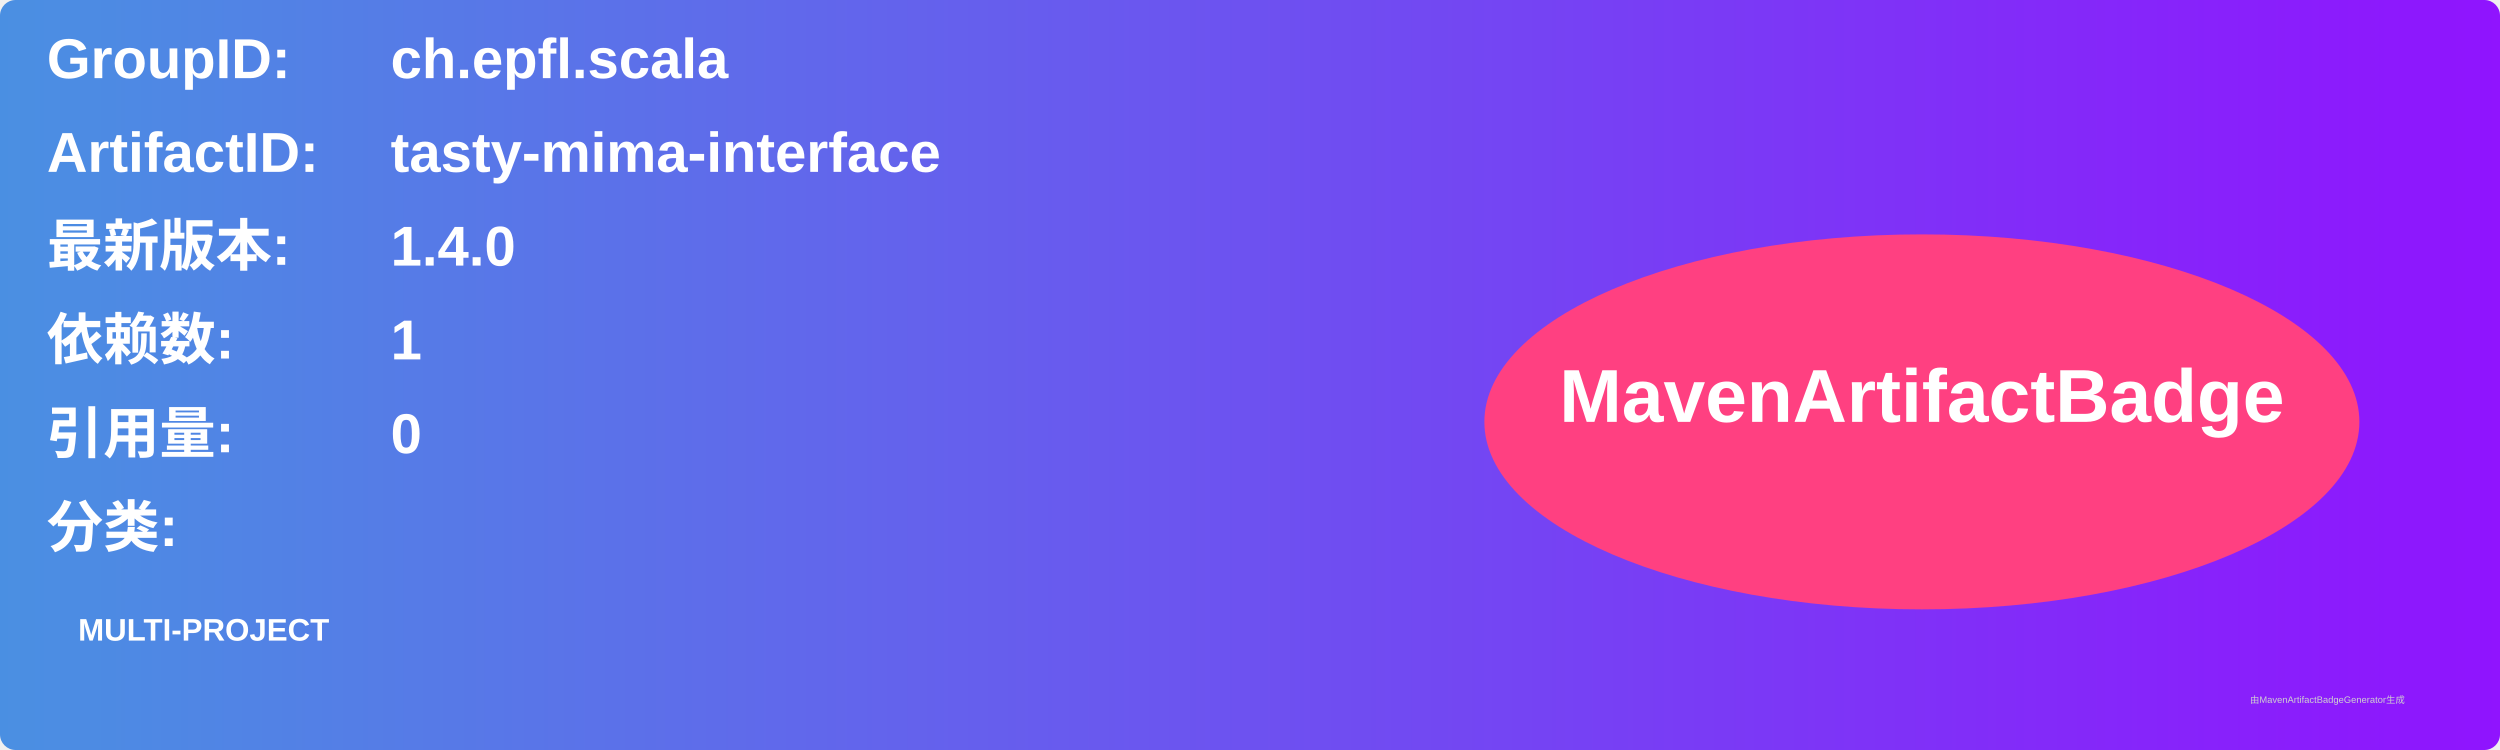
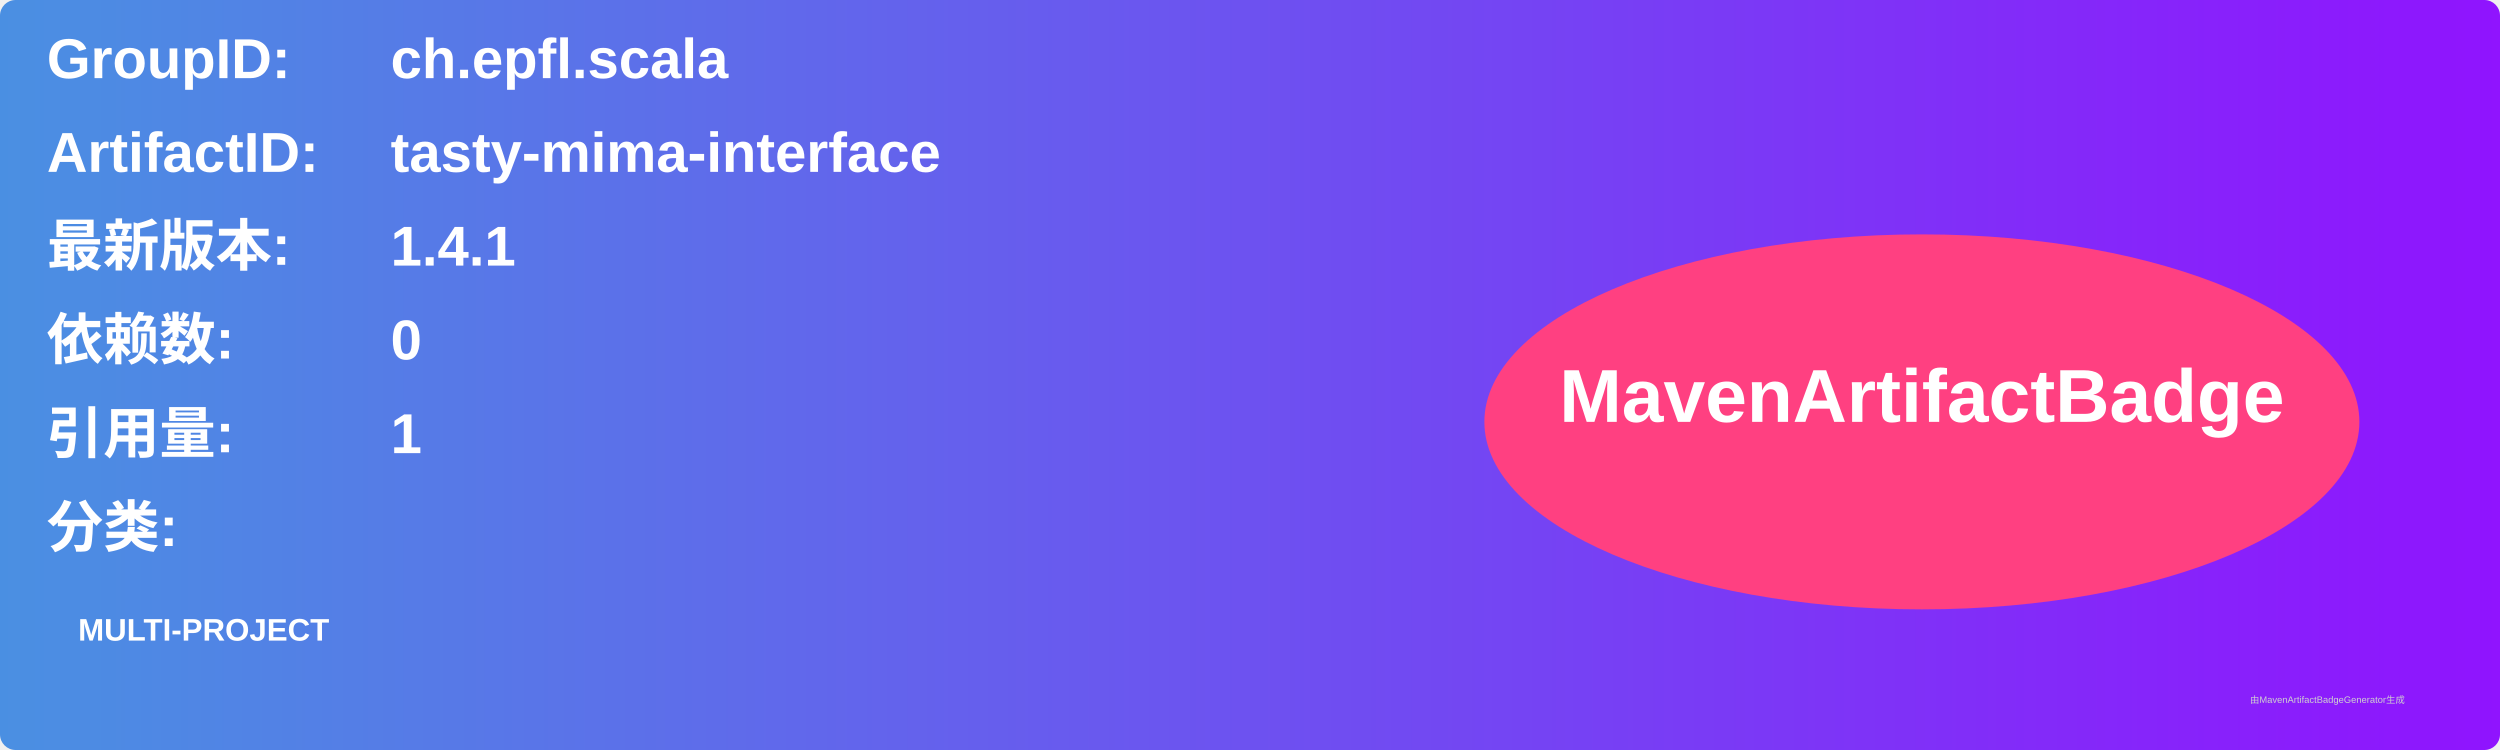
<svg xmlns="http://www.w3.org/2000/svg" width="800" height="240" viewBox="0 0 800 240">
  <linearGradient id="grad" x1="0%" y1="0%" x2="100%" y2="0%">
    <stop offset="0%" stop-color="#4a90e2" />
    <stop offset="100%" stop-color="#9013fe" />
  </linearGradient>
  <rect width="100%" height="100%" rx="5" ry="5" fill="url(#grad)" />
  <g transform="translate(15, 15)">
    <text x="0" y="10" font-family="Arial" font-size="18" fill="white" font-weight="bold" width="260">GroupID:</text>
    <text x="110" y="10" font-family="Arial" font-size="18" fill="white" font-weight="bold" width="460">ch.epfl.scala</text>
    <text x="0" y="40" font-family="Arial" font-size="18" fill="white" font-weight="bold" width="260">ArtifactID:</text>
    <text x="110" y="40" font-family="Arial" font-size="18" fill="white" font-weight="bold" width="460">tasty-mima-interface</text>
    <text x="0" y="70" font-family="Arial" font-size="18" fill="white" font-weight="bold">最新版本:</text>
    <text x="110" y="70" font-family="Arial" font-size="18" fill="white" font-weight="bold">
-       <tspan font-weight="bold">1.4.0</tspan>
+       <tspan font-weight="bold">1.4.1</tspan>
    </text>
    <text x="0" y="100" font-family="Arial" font-size="18" fill="white" font-weight="bold">依赖数: </text>
    <text x="110" y="100" font-family="Arial" font-size="18" fill="white">
-       <tspan font-weight="bold">1</tspan>
+       <tspan font-weight="bold">0</tspan>
    </text>
    <text x="0" y="130" font-family="Arial" font-size="18" fill="white" font-weight="bold">引用量: </text>
    <text x="110" y="130" font-family="Arial" font-size="18" fill="white">
-       <tspan font-weight="bold">0</tspan>
+       <tspan font-weight="bold">1</tspan>
    </text>
    <text x="0" y="160" font-family="Arial" font-size="18" fill="white" font-weight="bold">分类:</text>
    <text x="10" y="190" font-family="Arial" font-size="10" fill="white">
      <tspan font-weight="bold">MULTI-PROJECT</tspan>
    </text>
    <ellipse cx="600" cy="120" rx="140" ry="60" fill="#ff4081" />
    <text x="600" y="120" text-anchor="middle" font-family="Arial" font-size="24" fill="white" font-weight="bold">MavenArtifactBadge</text>
  </g>
  <text x="720" y="225" font-family="Arial" font-size="3" fill="#d0d0d0">由MavenArtifactBadgeGenerator生成</text>
</svg>
